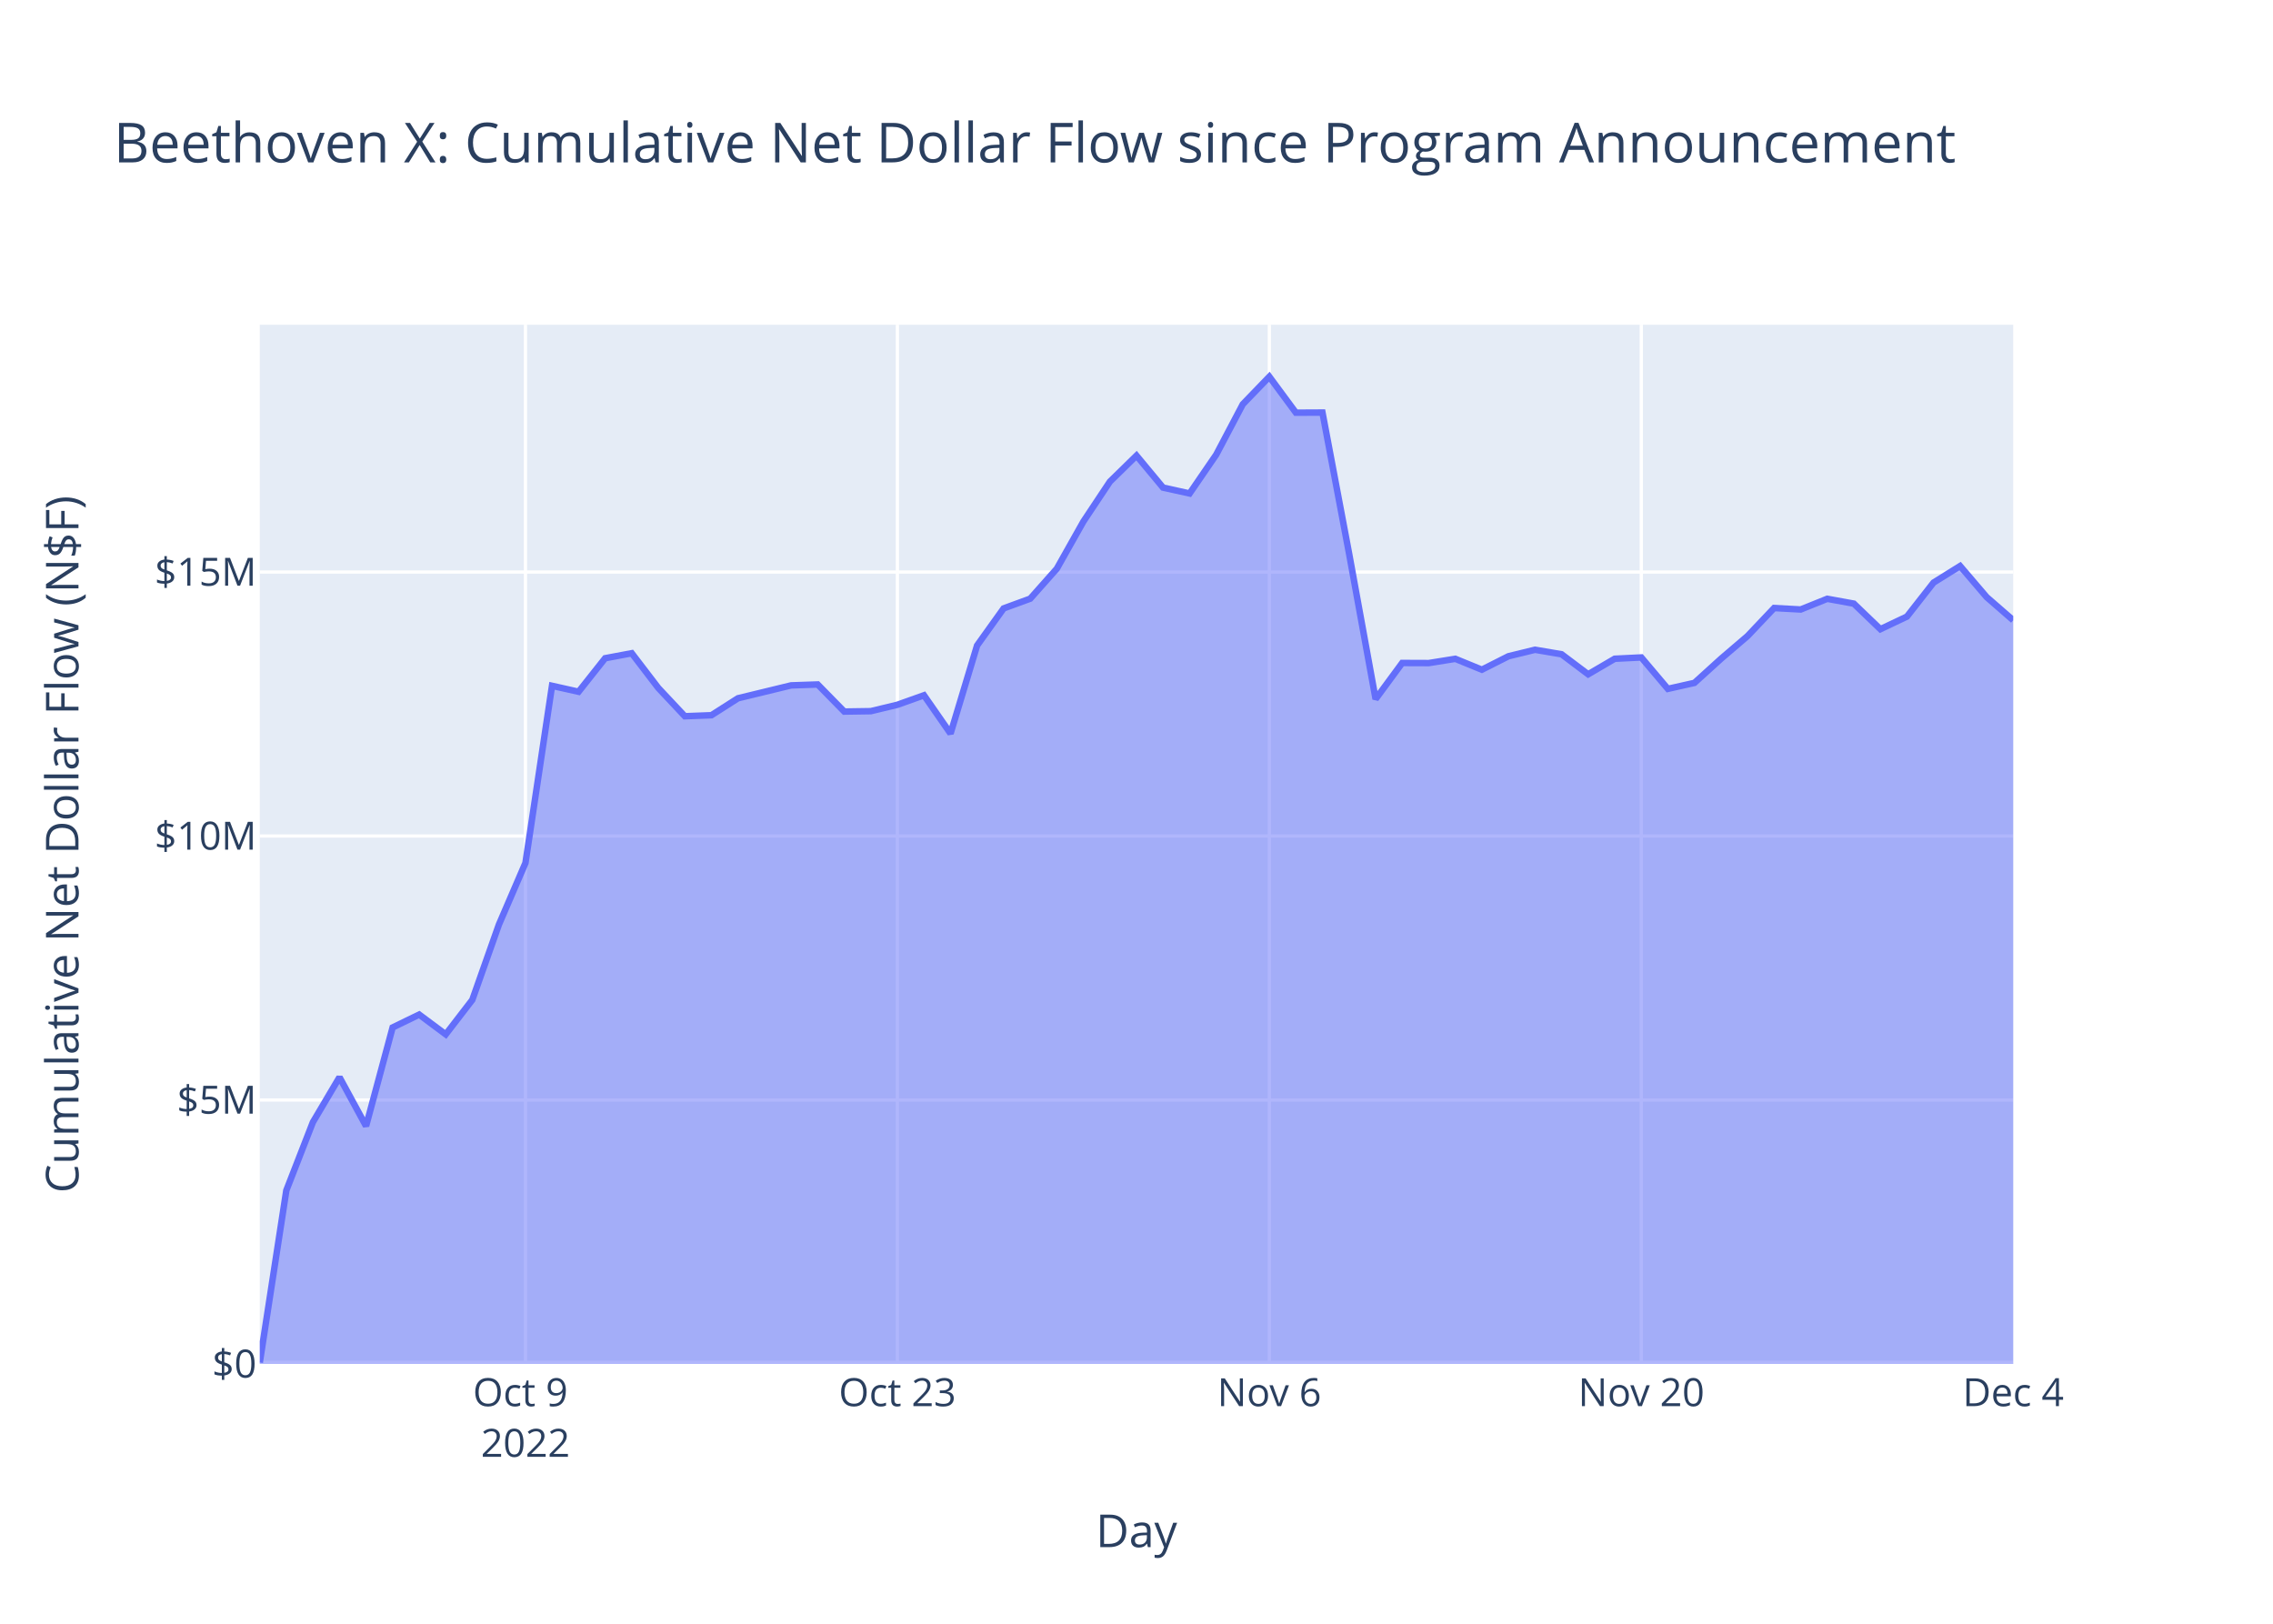
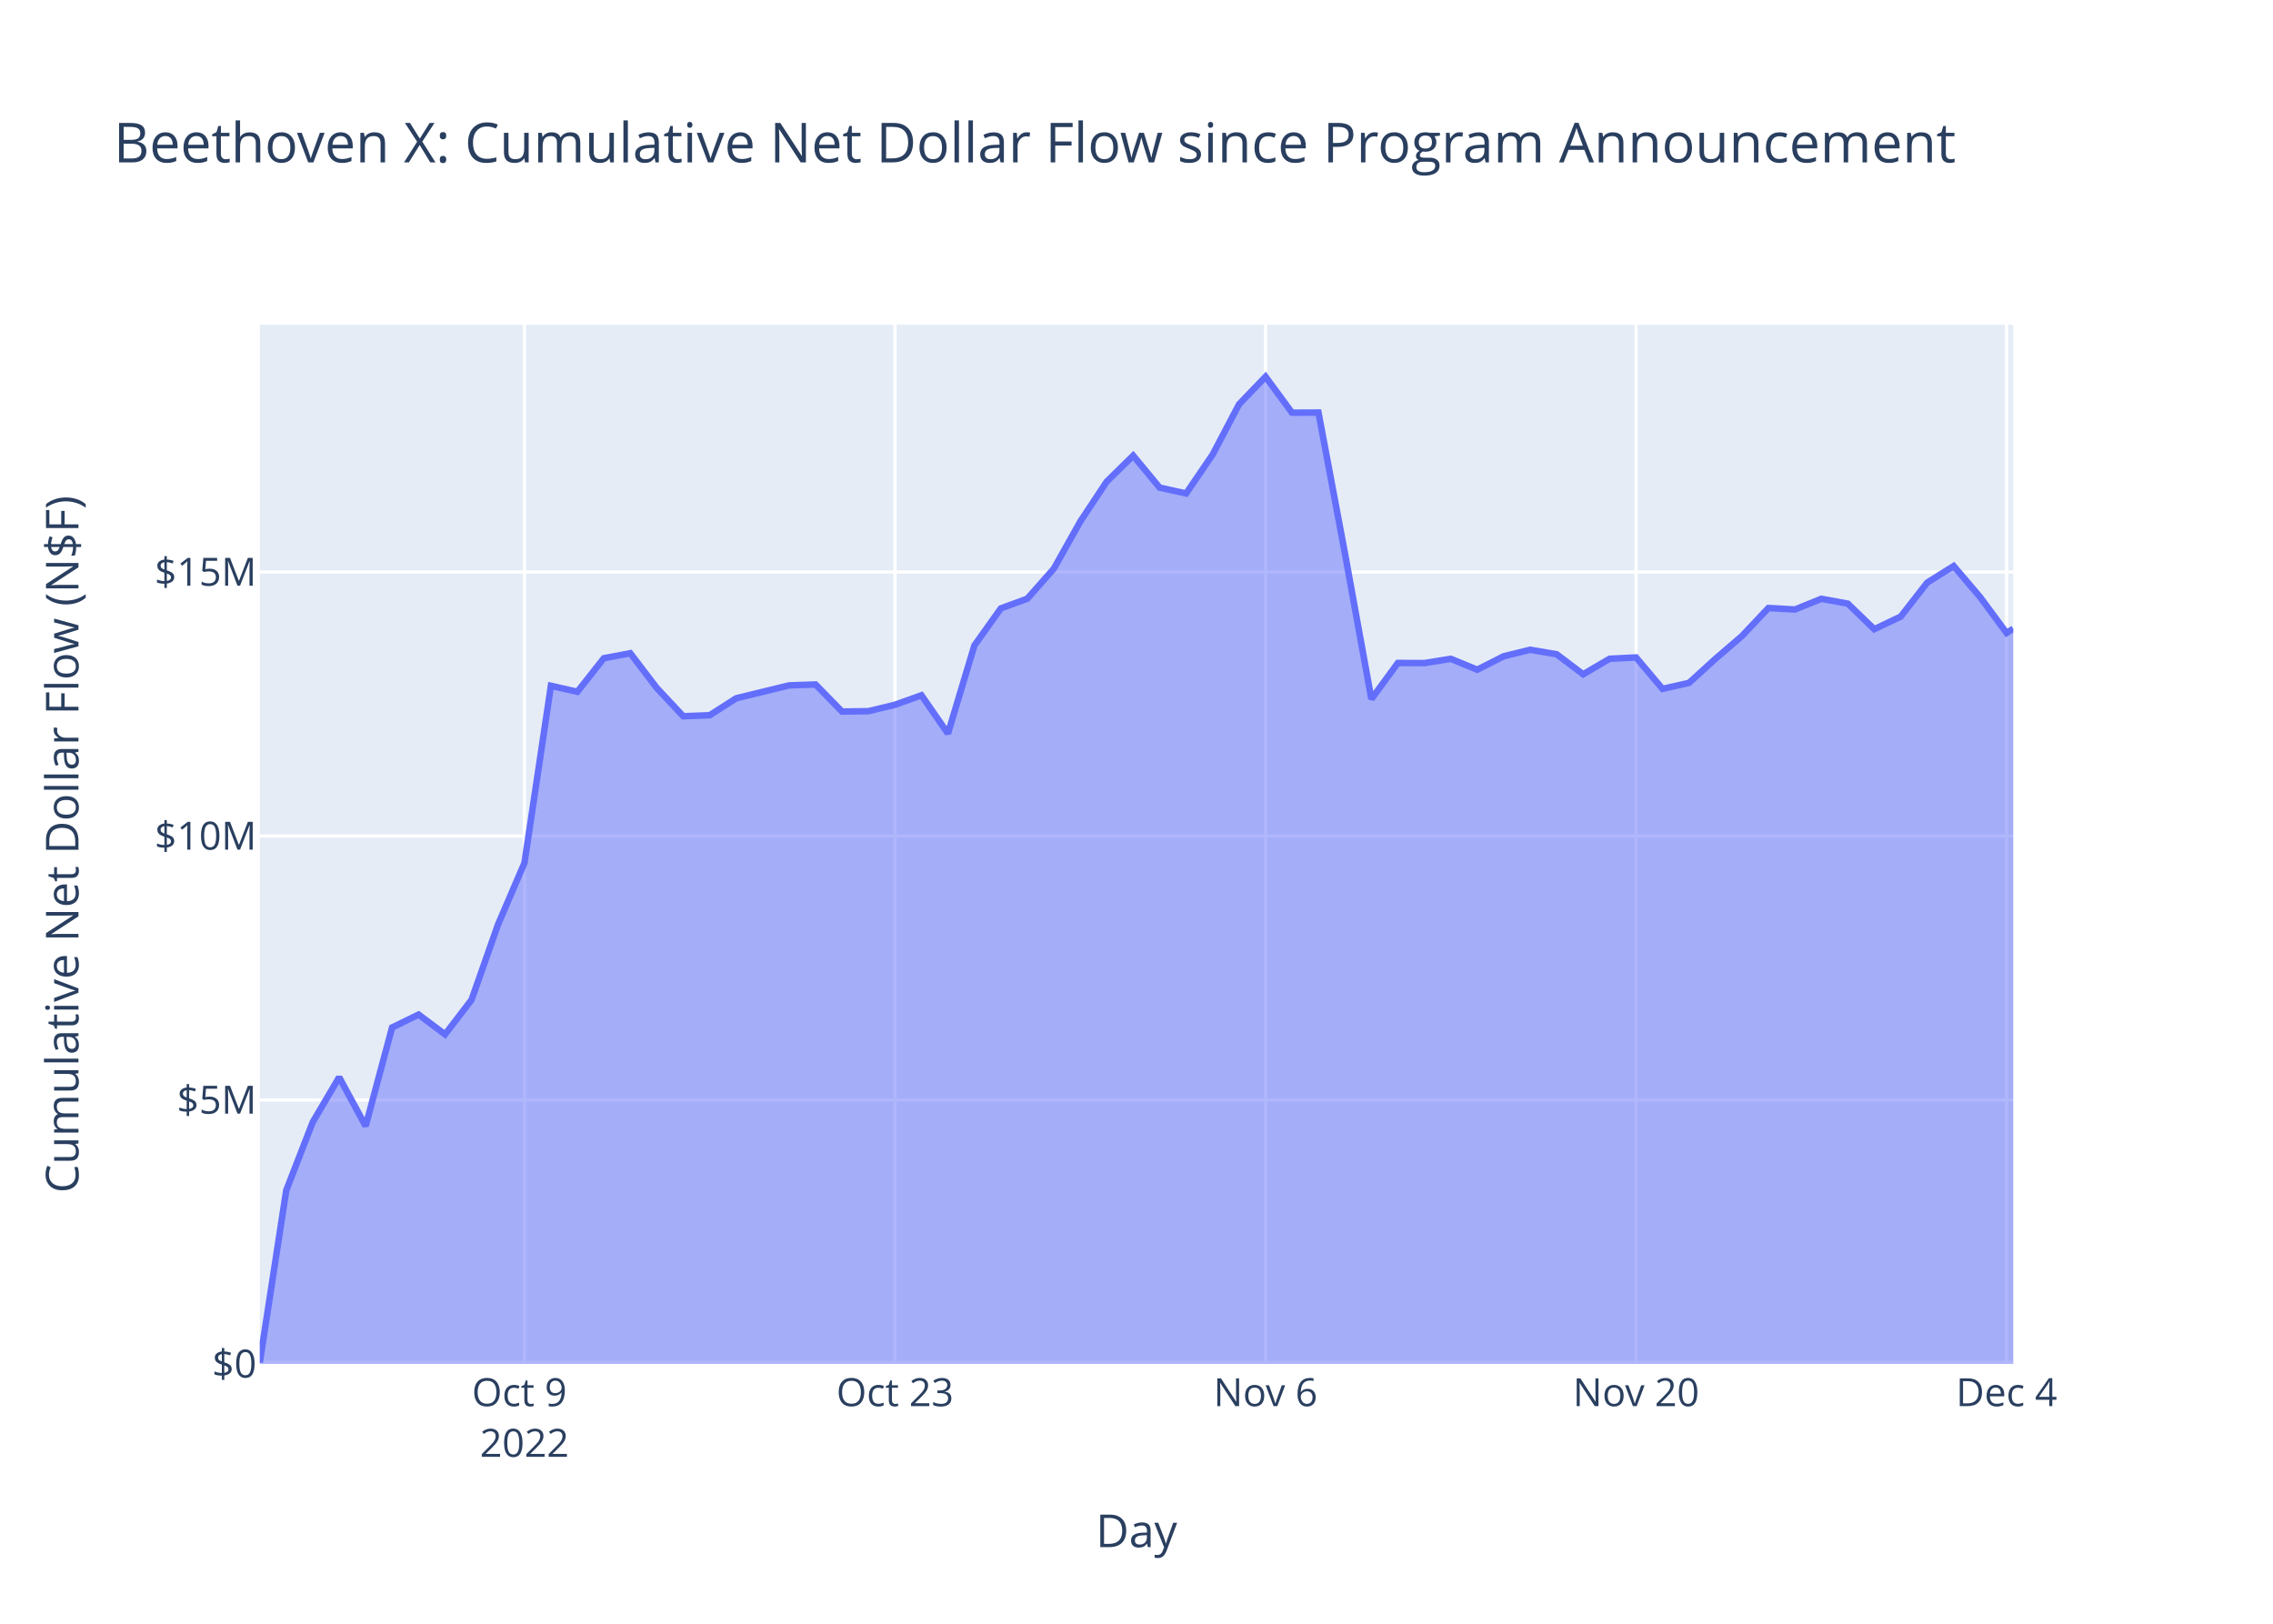
<svg xmlns="http://www.w3.org/2000/svg" class="main-svg" width="700" height="500" style="" viewBox="0 0 700 500">
  <rect x="0" y="0" width="700" height="500" style="fill: rgb(255, 255, 255); fill-opacity: 1;" />
-   <defs id="defs-2bbfef">
+   <defs id="defs-2402b2">
    <g class="clips">
-       <clipPath id="clip2bbfefxyplot" class="plotclip">
+       <clipPath id="clip2402b2xyplot" class="plotclip">
        <rect width="540" height="320" />
      </clipPath>
-       <clipPath class="axesclip" id="clip2bbfefx">
+       <clipPath class="axesclip" id="clip2402b2x">
        <rect x="80" y="0" width="540" height="500" />
      </clipPath>
-       <clipPath class="axesclip" id="clip2bbfefy">
+       <clipPath class="axesclip" id="clip2402b2y">
        <rect x="0" y="100" width="700" height="320" />
      </clipPath>
-       <clipPath class="axesclip" id="clip2bbfefxy">
+       <clipPath class="axesclip" id="clip2402b2xy">
        <rect x="80" y="100" width="540" height="320" />
      </clipPath>
    </g>
    <g class="gradients" />
    <g class="patterns" />
  </defs>
  <g class="bglayer">
    <rect class="bg" x="80" y="100" width="540" height="320" style="fill: rgb(229, 236, 246); fill-opacity: 1; stroke-width: 0;" />
  </g>
  <g class="layer-below">
    <g class="imagelayer" />
    <g class="shapelayer" />
  </g>
  <g class="cartesianlayer">
    <g class="subplot xy">
      <g class="layer-subplot">
        <g class="shapelayer" />
        <g class="imagelayer" />
      </g>
      <g class="minor-gridlayer">
        <g class="x" />
        <g class="y" />
      </g>
      <g class="gridlayer">
        <g class="x">
-           <path class="xgrid crisp" transform="translate(161.82,0)" d="M0,100v320" style="stroke: rgb(255, 255, 255); stroke-opacity: 1; stroke-width: 1px;" />
-           <path class="xgrid crisp" transform="translate(276.36,0)" d="M0,100v320" style="stroke: rgb(255, 255, 255); stroke-opacity: 1; stroke-width: 1px;" />
-           <path class="xgrid crisp" transform="translate(390.91,0)" d="M0,100v320" style="stroke: rgb(255, 255, 255); stroke-opacity: 1; stroke-width: 1px;" />
-           <path class="xgrid crisp" transform="translate(505.46,0)" d="M0,100v320" style="stroke: rgb(255, 255, 255); stroke-opacity: 1; stroke-width: 1px;" />
+           <path class="xgrid crisp" transform="translate(161.51,0)" d="M0,100v320" style="stroke: rgb(255, 255, 255); stroke-opacity: 1; stroke-width: 1px;" />
+           <path class="xgrid crisp" transform="translate(275.62,0)" d="M0,100v320" style="stroke: rgb(255, 255, 255); stroke-opacity: 1; stroke-width: 1px;" />
+           <path class="xgrid crisp" transform="translate(389.74,0)" d="M0,100v320" style="stroke: rgb(255, 255, 255); stroke-opacity: 1; stroke-width: 1px;" />
+           <path class="xgrid crisp" transform="translate(503.85,0)" d="M0,100v320" style="stroke: rgb(255, 255, 255); stroke-opacity: 1; stroke-width: 1px;" />
+           <path class="xgrid crisp" transform="translate(617.96,0)" d="M0,100v320" style="stroke: rgb(255, 255, 255); stroke-opacity: 1; stroke-width: 1px;" />
        </g>
        <g class="y">
          <path class="ygrid crisp" transform="translate(0,338.72)" d="M80,0h540" style="stroke: rgb(255, 255, 255); stroke-opacity: 1; stroke-width: 1px;" />
          <path class="ygrid crisp" transform="translate(0,257.43)" d="M80,0h540" style="stroke: rgb(255, 255, 255); stroke-opacity: 1; stroke-width: 1px;" />
          <path class="ygrid crisp" transform="translate(0,176.15)" d="M80,0h540" style="stroke: rgb(255, 255, 255); stroke-opacity: 1; stroke-width: 1px;" />
        </g>
      </g>
      <g class="zerolinelayer">
        <path class="yzl zl crisp" transform="translate(0,420)" d="M80,0h540" style="stroke: rgb(255, 255, 255); stroke-opacity: 1; stroke-width: 2px;" />
      </g>
      <path class="xlines-below" />
      <path class="ylines-below" />
      <g class="overlines-below" />
      <g class="xaxislayer-below" />
      <g class="yaxislayer-below" />
      <g class="overaxes-below" />
-       <g class="plot" transform="translate(80,100)" clip-path="url(#clip2bbfefxyplot)">
+       <g class="plot" transform="translate(80,100)" clip-path="url(#clip2402b2xyplot)">
        <g class="scatterlayer mlayer">
-           <g class="trace scatter trace2fb689" style="stroke-miterlimit: 2;">
+           <g class="trace scatter traceea9ef2" style="stroke-miterlimit: 2;">
            <g class="fills">
              <g>
-                 <path class="js-fill" d="M540,320L0,320L0,319.56L8.18,266.55L16.36,245.55L24.55,231.71L32.73,246.75L40.91,216.39L49.09,212.42L57.27,218.51L65.45,207.89L73.64,184.72L81.82,165.73L90,111.18L98.18,113.01L106.36,102.69L114.55,101.15L122.73,111.84L130.91,120.55L139.09,120.24L147.27,115.02L163.64,111.05L171.82,110.77L180,119.11L188.18,118.99L196.36,117.02L204.55,114.1L212.73,125.88L220.91,98.76L229.09,87.34L237.27,84.35L245.46,75.12L253.64,60.6L261.82,48.3L270,40.3L278.18,50.15L286.36,51.95L294.55,40L302.73,24.48L310.91,16L319.09,27.08L327.27,27.04L335.46,70.4L343.64,115.26L351.82,104.15L360,104.18L368.18,102.87L376.36,106.22L384.55,102.08L392.73,100.08L400.91,101.47L409.09,107.63L417.27,102.85L425.46,102.45L433.64,112.12L441.82,110.28L450,102.86L458.18,95.86L466.36,87.23L474.55,87.68L482.73,84.39L490.91,85.88L499.09,93.74L507.27,89.86L515.46,79.4L523.64,74.3L531.82,83.87L540,90.99" style="fill: rgb(99, 110, 250); fill-opacity: 0.5; stroke-width: 0;" />
+                 <path class="js-fill" d="M540,320L0,320L0,319.56L8.15,266.55L16.3,245.55L24.45,231.71L32.6,246.75L40.75,216.39L48.91,212.42L57.06,218.51L65.21,207.89L73.36,184.72L81.51,165.73L89.66,111.18L97.81,113.01L105.96,102.69L114.11,101.15L122.26,111.84L130.42,120.55L138.57,120.24L146.72,115.02L163.02,111.05L171.17,110.77L179.32,119.11L187.47,118.99L195.62,117.02L203.77,114.1L211.93,125.88L220.08,98.76L228.23,87.34L236.38,84.35L244.53,75.12L252.68,60.6L260.83,48.3L268.98,40.3L277.13,50.15L285.28,51.95L293.43,40L301.59,24.48L309.74,16L317.89,27.08L326.04,27.04L334.19,70.4L342.34,115.26L350.49,104.15L358.64,104.18L366.79,102.87L374.94,106.22L383.1,102.08L391.25,100.08L399.4,101.47L407.55,107.63L415.7,102.85L423.85,102.45L432,112.12L440.15,110.28L448.3,102.86L456.45,95.86L464.6,87.23L472.76,87.68L480.91,84.39L489.06,85.88L497.21,93.74L505.36,89.86L513.51,79.4L521.66,74.3L529.81,83.87L537.96,94.9L540,93.59" style="fill: rgb(99, 110, 250); fill-opacity: 0.5; stroke-width: 0;" />
              </g>
            </g>
            <g class="errorbars" />
            <g class="lines">
-               <path class="js-line" d="M0,319.56L8.18,266.55L16.36,245.55L24.55,231.71L32.73,246.75L40.91,216.39L49.09,212.42L57.27,218.51L65.45,207.89L73.64,184.72L81.82,165.73L90,111.18L98.18,113.01L106.36,102.69L114.55,101.15L122.73,111.84L130.91,120.55L139.09,120.24L147.27,115.02L163.64,111.05L171.82,110.77L180,119.11L188.18,118.99L196.36,117.02L204.55,114.1L212.73,125.88L220.91,98.76L229.09,87.34L237.27,84.35L245.46,75.12L253.64,60.6L261.82,48.3L270,40.3L278.18,50.15L286.36,51.95L294.55,40L302.73,24.48L310.91,16L319.09,27.08L327.27,27.04L335.46,70.4L343.64,115.26L351.82,104.15L360,104.18L368.18,102.87L376.36,106.22L384.55,102.08L392.73,100.08L400.91,101.47L409.09,107.63L417.27,102.85L425.46,102.45L433.64,112.12L441.82,110.28L450,102.86L458.18,95.86L466.36,87.23L474.55,87.68L482.73,84.39L490.91,85.88L499.09,93.74L507.27,89.86L515.46,79.4L523.64,74.3L531.82,83.87L540,90.99" style="vector-effect: non-scaling-stroke; fill: none; stroke: rgb(99, 110, 250); stroke-opacity: 1; stroke-width: 2px; opacity: 1;" />
+               <path class="js-line" d="M0,319.56L8.15,266.55L16.3,245.55L24.45,231.71L32.6,246.75L40.75,216.39L48.91,212.42L57.06,218.51L65.21,207.89L73.36,184.72L81.51,165.73L89.66,111.18L97.81,113.01L105.96,102.69L114.11,101.15L122.26,111.84L130.42,120.55L138.57,120.24L146.72,115.02L163.02,111.05L171.17,110.77L179.32,119.11L187.47,118.99L195.62,117.02L203.77,114.1L211.93,125.88L220.08,98.76L228.23,87.34L236.38,84.35L244.53,75.12L252.68,60.6L260.83,48.3L268.98,40.3L277.13,50.15L285.28,51.95L293.43,40L301.59,24.48L309.74,16L317.89,27.08L326.04,27.04L334.19,70.4L342.34,115.26L350.49,104.15L358.64,104.18L366.79,102.87L374.94,106.22L383.1,102.08L391.25,100.08L399.4,101.47L407.55,107.63L415.7,102.85L423.85,102.45L432,112.12L440.15,110.28L448.3,102.86L456.45,95.86L464.6,87.23L472.76,87.68L480.91,84.39L489.06,85.88L497.21,93.74L505.36,89.86L513.51,79.4L521.66,74.3L529.81,83.87L537.96,94.9L540,93.59" style="vector-effect: non-scaling-stroke; fill: none; stroke: rgb(99, 110, 250); stroke-opacity: 1; stroke-width: 2px; opacity: 1;" />
            </g>
            <g class="points" />
            <g class="text" />
          </g>
        </g>
      </g>
      <g class="overplot" />
      <path class="xlines-above crisp" d="M0,0" style="fill: none;" />
      <path class="ylines-above crisp" d="M0,0" style="fill: none;" />
      <g class="overlines-above" />
      <g class="xaxislayer-above">
        <g class="xtick">
-           <text text-anchor="middle" x="0" y="433" transform="translate(161.82,0)" style="font-family: 'Open Sans', verdana, arial, sans-serif; font-size: 12px; fill: rgb(42, 63, 95); fill-opacity: 1; white-space: pre; opacity: 1;">
+           <text text-anchor="middle" x="0" y="433" transform="translate(161.51,0)" style="font-family: 'Open Sans', verdana, arial, sans-serif; font-size: 12px; fill: rgb(42, 63, 95); fill-opacity: 1; white-space: pre; opacity: 1;">
            <tspan class="line" dy="0em" x="0" y="433">Oct 9</tspan>
            <tspan class="line" dy="1.3em" x="0" y="433">2022</tspan>
          </text>
        </g>
        <g class="xtick">
-           <text text-anchor="middle" x="0" y="433" style="font-family: 'Open Sans', verdana, arial, sans-serif; font-size: 12px; fill: rgb(42, 63, 95); fill-opacity: 1; white-space: pre; opacity: 1;" transform="translate(276.36,0)">Oct 23</text>
+           <text text-anchor="middle" x="0" y="433" style="font-family: 'Open Sans', verdana, arial, sans-serif; font-size: 12px; fill: rgb(42, 63, 95); fill-opacity: 1; white-space: pre; opacity: 1;" transform="translate(275.62,0)">Oct 23</text>
        </g>
        <g class="xtick">
-           <text text-anchor="middle" x="0" y="433" style="font-family: 'Open Sans', verdana, arial, sans-serif; font-size: 12px; fill: rgb(42, 63, 95); fill-opacity: 1; white-space: pre; opacity: 1;" transform="translate(390.91,0)">Nov 6</text>
+           <text text-anchor="middle" x="0" y="433" style="font-family: 'Open Sans', verdana, arial, sans-serif; font-size: 12px; fill: rgb(42, 63, 95); fill-opacity: 1; white-space: pre; opacity: 1;" transform="translate(389.74,0)">Nov 6</text>
        </g>
        <g class="xtick">
-           <text text-anchor="middle" x="0" y="433" style="font-family: 'Open Sans', verdana, arial, sans-serif; font-size: 12px; fill: rgb(42, 63, 95); fill-opacity: 1; white-space: pre; opacity: 1;" transform="translate(505.46,0)">Nov 20</text>
+           <text text-anchor="middle" x="0" y="433" style="font-family: 'Open Sans', verdana, arial, sans-serif; font-size: 12px; fill: rgb(42, 63, 95); fill-opacity: 1; white-space: pre; opacity: 1;" transform="translate(503.85,0)">Nov 20</text>
        </g>
        <g class="xtick">
-           <text text-anchor="middle" x="0" y="433" style="font-family: 'Open Sans', verdana, arial, sans-serif; font-size: 12px; fill: rgb(42, 63, 95); fill-opacity: 1; white-space: pre; opacity: 1;" transform="translate(620,0)">Dec 4</text>
+           <text text-anchor="middle" x="0" y="433" style="font-family: 'Open Sans', verdana, arial, sans-serif; font-size: 12px; fill: rgb(42, 63, 95); fill-opacity: 1; white-space: pre; opacity: 1;" transform="translate(617.96,0)">Dec 4</text>
        </g>
      </g>
      <g class="yaxislayer-above">
        <g class="ytick">
          <text text-anchor="end" x="79" y="4.2" transform="translate(0,420)" style="font-family: 'Open Sans', verdana, arial, sans-serif; font-size: 12px; fill: rgb(42, 63, 95); fill-opacity: 1; white-space: pre; opacity: 1;">$0</text>
        </g>
        <g class="ytick">
          <text text-anchor="end" x="79" y="4.2" style="font-family: 'Open Sans', verdana, arial, sans-serif; font-size: 12px; fill: rgb(42, 63, 95); fill-opacity: 1; white-space: pre; opacity: 1;" transform="translate(0,338.72)">$5M</text>
        </g>
        <g class="ytick">
          <text text-anchor="end" x="79" y="4.2" style="font-family: 'Open Sans', verdana, arial, sans-serif; font-size: 12px; fill: rgb(42, 63, 95); fill-opacity: 1; white-space: pre; opacity: 1;" transform="translate(0,257.43)">$10M</text>
        </g>
        <g class="ytick">
          <text text-anchor="end" x="79" y="4.2" style="font-family: 'Open Sans', verdana, arial, sans-serif; font-size: 12px; fill: rgb(42, 63, 95); fill-opacity: 1; white-space: pre; opacity: 1;" transform="translate(0,176.15)">$15M</text>
        </g>
      </g>
      <g class="overaxes-above" />
    </g>
  </g>
  <g class="polarlayer" />
  <g class="smithlayer" />
  <g class="ternarylayer" />
  <g class="geolayer" />
  <g class="funnelarealayer" />
  <g class="pielayer" />
  <g class="iciclelayer" />
  <g class="treemaplayer" />
  <g class="sunburstlayer" />
  <g class="glimages" />
-   <defs id="topdefs-2bbfef">
+   <defs id="topdefs-2402b2">
    <g class="clips" />
  </defs>
  <g class="layer-above">
    <g class="imagelayer" />
    <g class="shapelayer" />
  </g>
  <g class="infolayer">
    <g class="g-gtitle">
      <text class="gtitle" x="35" y="50" text-anchor="start" dy="0em" style="font-family: 'Open Sans', verdana, arial, sans-serif; font-size: 17px; fill: rgb(42, 63, 95); opacity: 1; font-weight: normal; white-space: pre;">Beethoven X: Cumulative Net Dollar Flow since Program Announcement</text>
    </g>
    <g class="g-xtitle">
      <text class="xtitle" x="350" y="476.409" text-anchor="middle" style="font-family: 'Open Sans', verdana, arial, sans-serif; font-size: 14px; fill: rgb(42, 63, 95); opacity: 1; font-weight: normal; white-space: pre;">Day</text>
    </g>
    <g class="g-ytitle">
      <text class="ytitle" transform="rotate(-90,24.16875,260)" x="24.169" y="260" text-anchor="middle" style="font-family: 'Open Sans', verdana, arial, sans-serif; font-size: 14px; fill: rgb(42, 63, 95); opacity: 1; font-weight: normal; white-space: pre;">Cumulative Net Dollar Flow (N$F)</text>
    </g>
  </g>
</svg>
